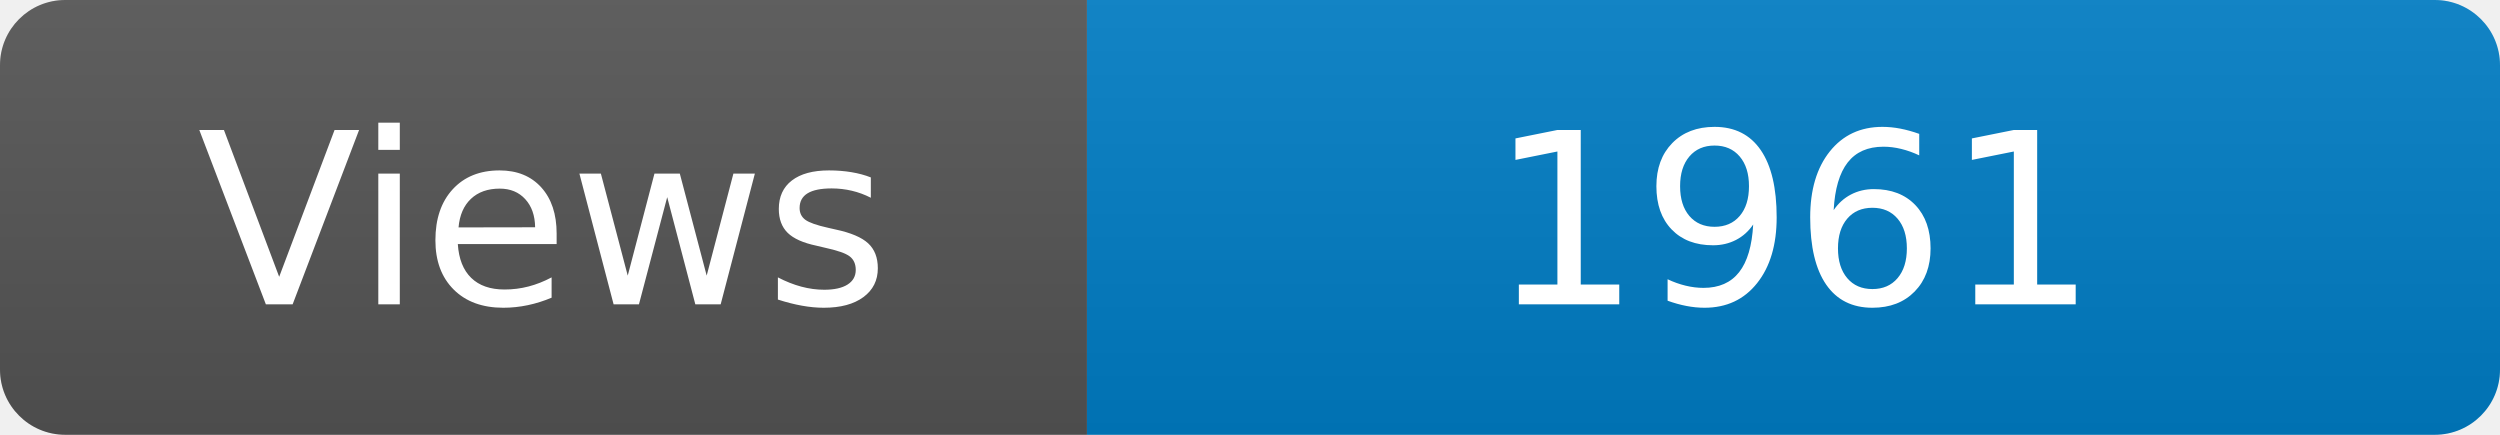
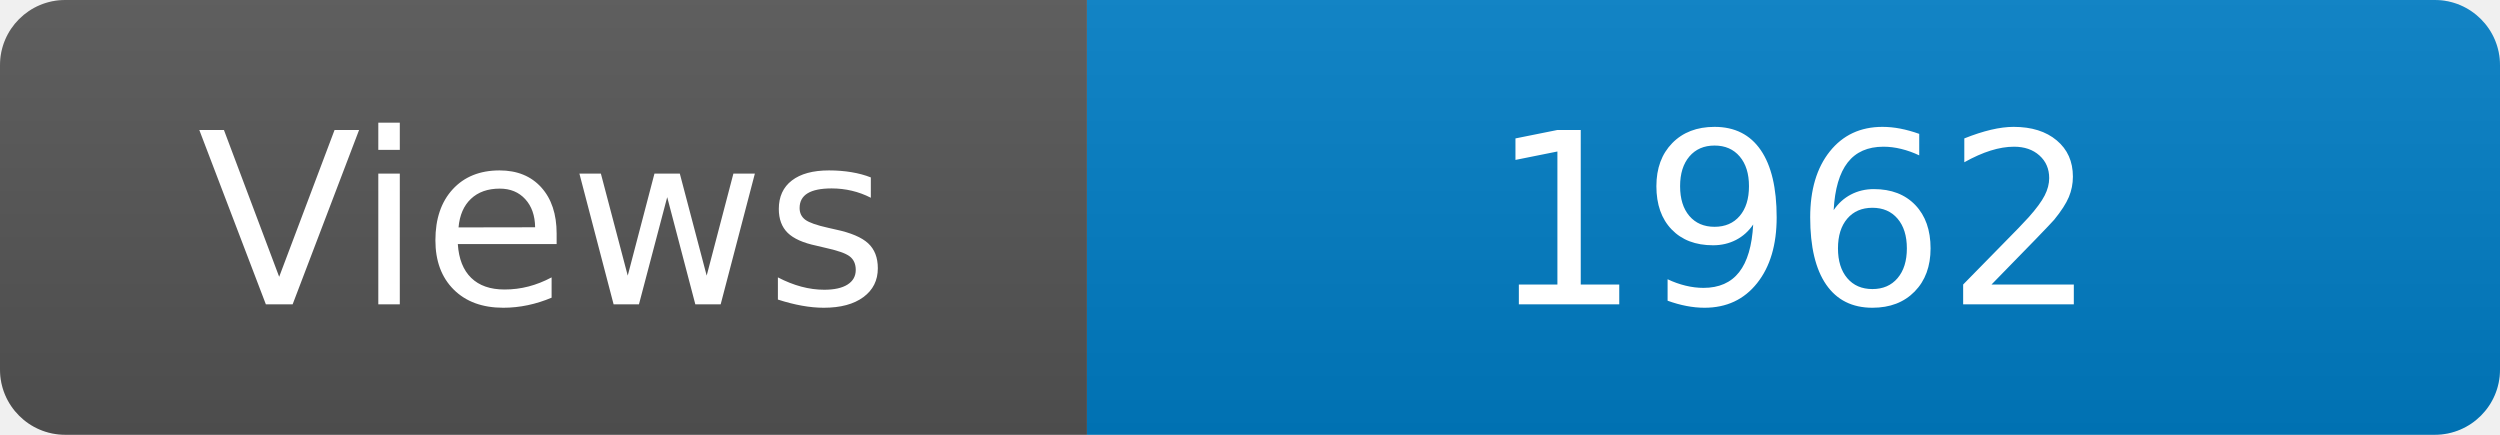
<svg xmlns="http://www.w3.org/2000/svg" width="115" height="20" role="img" aria-label="Maintained?: yes">
  <linearGradient id="s" x2="0" y2="100%">
    <stop offset="0" stop-color="#bbb" stop-opacity=".1" />
    <stop offset="1" stop-opacity=".1" />
  </linearGradient>
  <clipPath id="r">
    <rect width="115" height="20" rx="3" fill="#fff" />
  </clipPath>
  <g clip-path="url(#r)">
    <rect width="50" height="20" fill="#555" />
    <rect x="50" width="160" height="20" fill="#007ec6" />
    <rect width="115" height="20" fill="url(#s)" />
  </g>
  <g fill="#fff" text-anchor="middle" font-family="Verdana,Geneva,DejaVu Sans,sans-serif" font-size="110">
    <text x="250" y="140" transform="scale(.1)" fill="#fff">Views</text>
-     <text x="825" y="140" transform="scale(.1)" fill="#fff">1961</text>
+     <text x="825" y="140" transform="scale(.1)" fill="#fff">1962</text>
  </g>
</svg>
